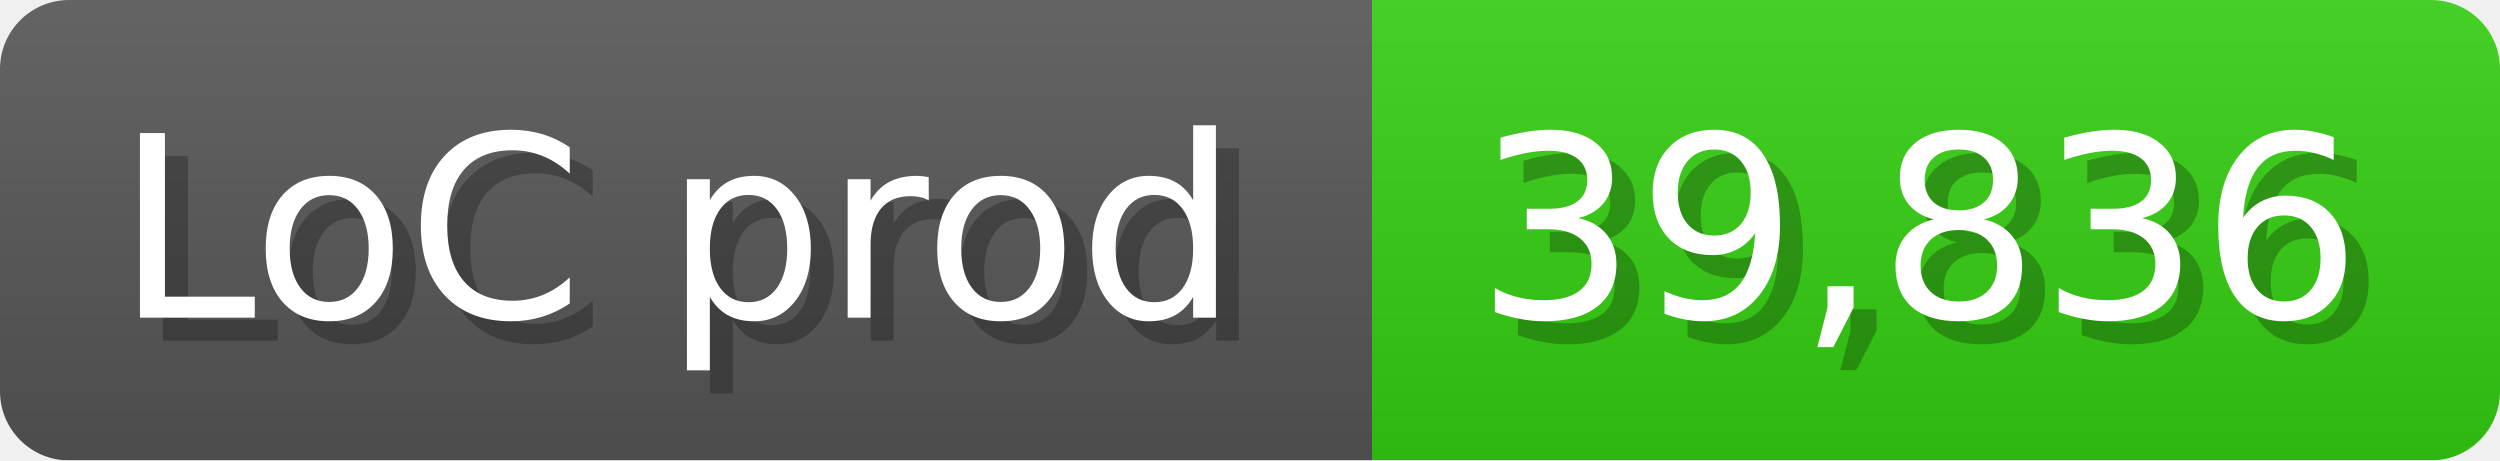
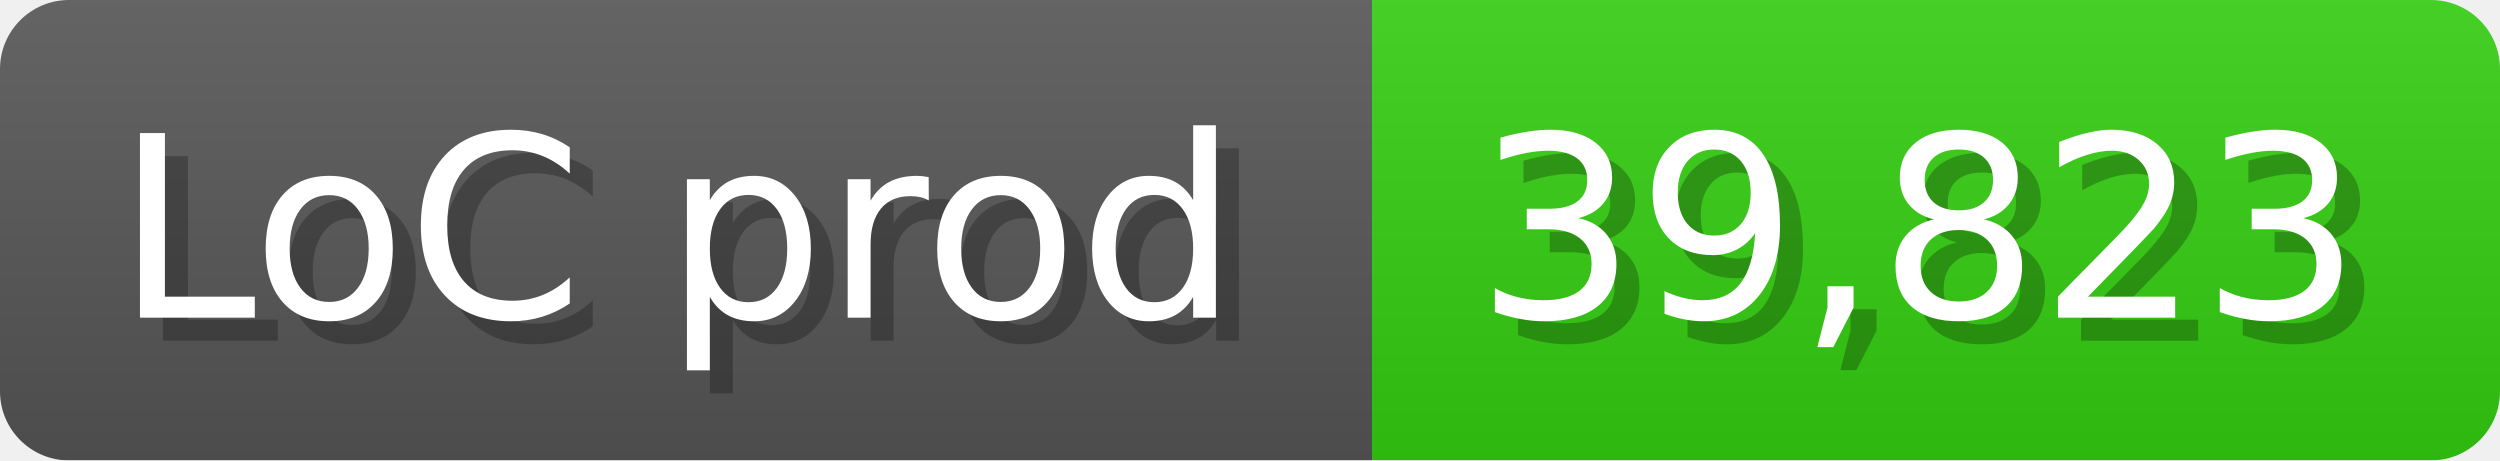
<svg xmlns="http://www.w3.org/2000/svg" width="108.6" height="20" viewBox="0 0 1086 200">
  <linearGradient id="a" x2="0" y2="100%">
    <stop offset="0" stop-opacity=".1" stop-color="#EEE" />
    <stop offset="1" stop-opacity=".1" />
  </linearGradient>
  <mask id="m">
    <rect width="1086" height="200" rx="30" fill="#FFF" />
  </mask>
  <g mask="url(#m)">
    <rect width="596" height="200" fill="#555" />
    <rect width="490" height="200" fill="#3C1" x="596" />
    <rect width="1086" height="200" fill="url(#a)" />
  </g>
  <g fill="#fff" text-anchor="start" font-family="Verdana,DejaVu Sans,sans-serif" font-size="110">
    <text x="60" y="148" textLength="496" fill="#000" opacity="0.25">LoC prod</text>
    <text x="50" y="138" textLength="496">LoC prod</text>
-     <text x="651" y="148" textLength="390" fill="#000" opacity="0.25">39,836</text>
-     <text x="641" y="138" textLength="390">39,836</text>
+     <text x="651" y="148" textLength="390" fill="#000" opacity="0.25">39,823</text>
+     <text x="641" y="138" textLength="390">39,823</text>
  </g>
</svg>
